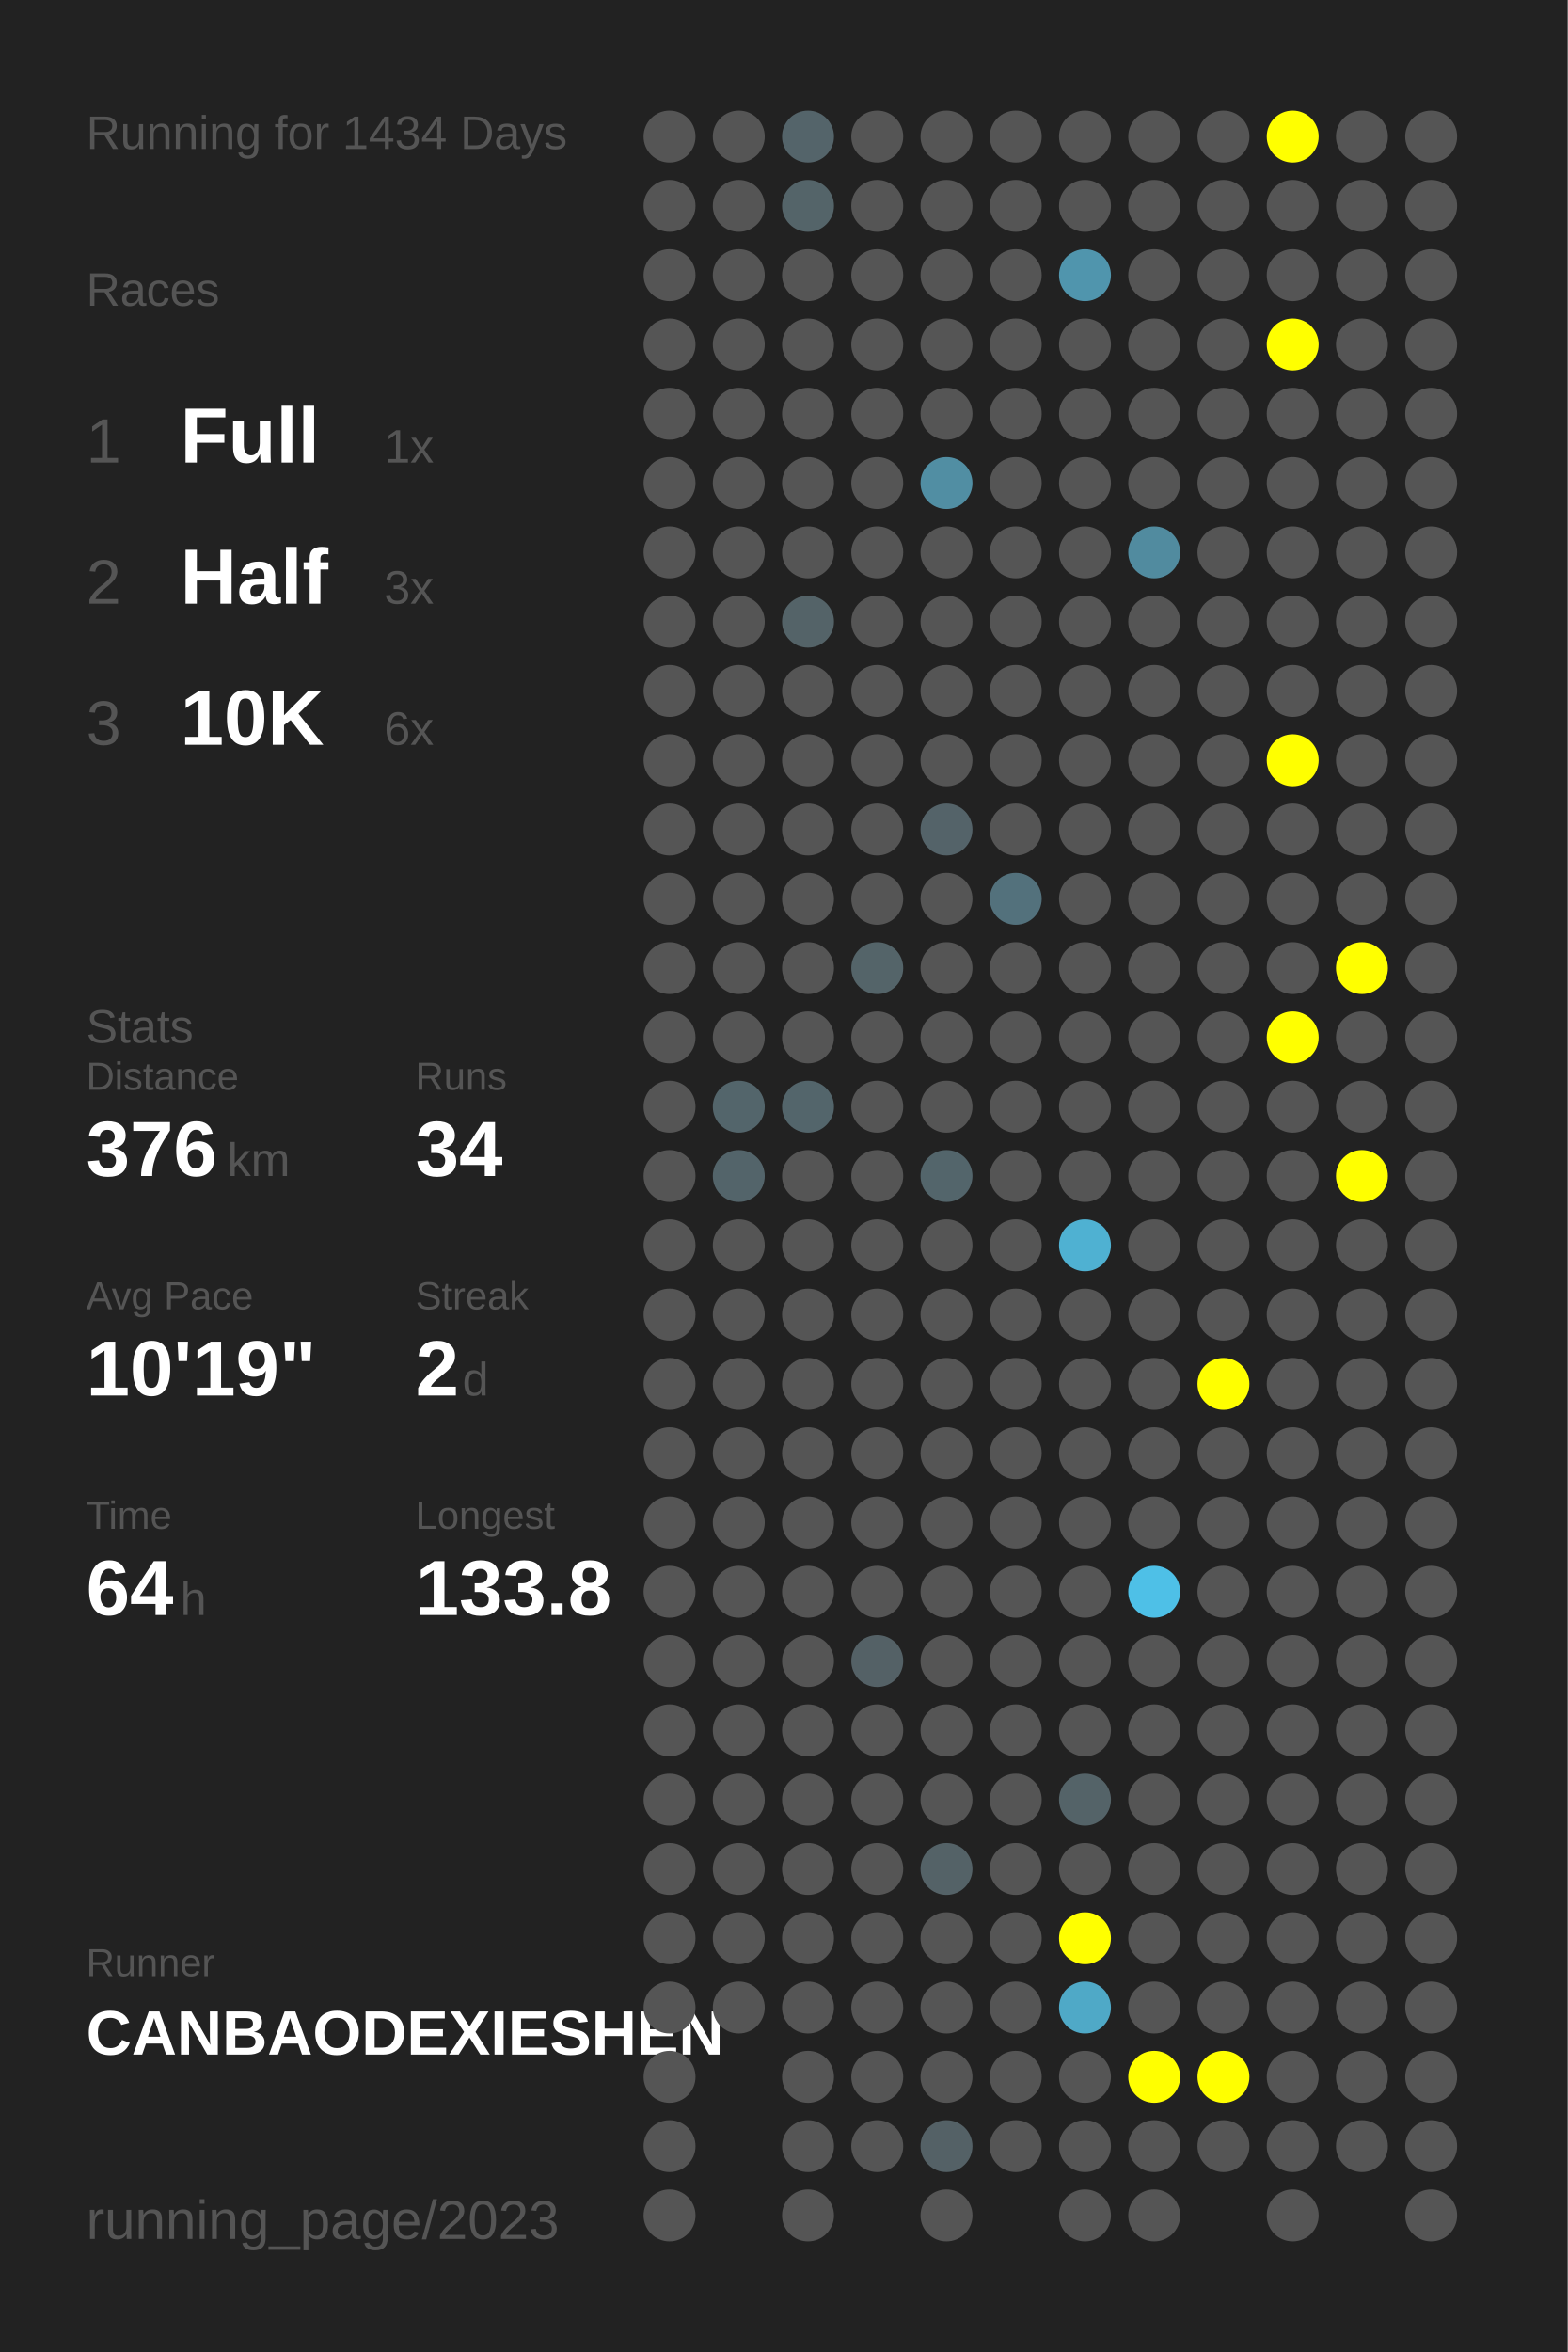
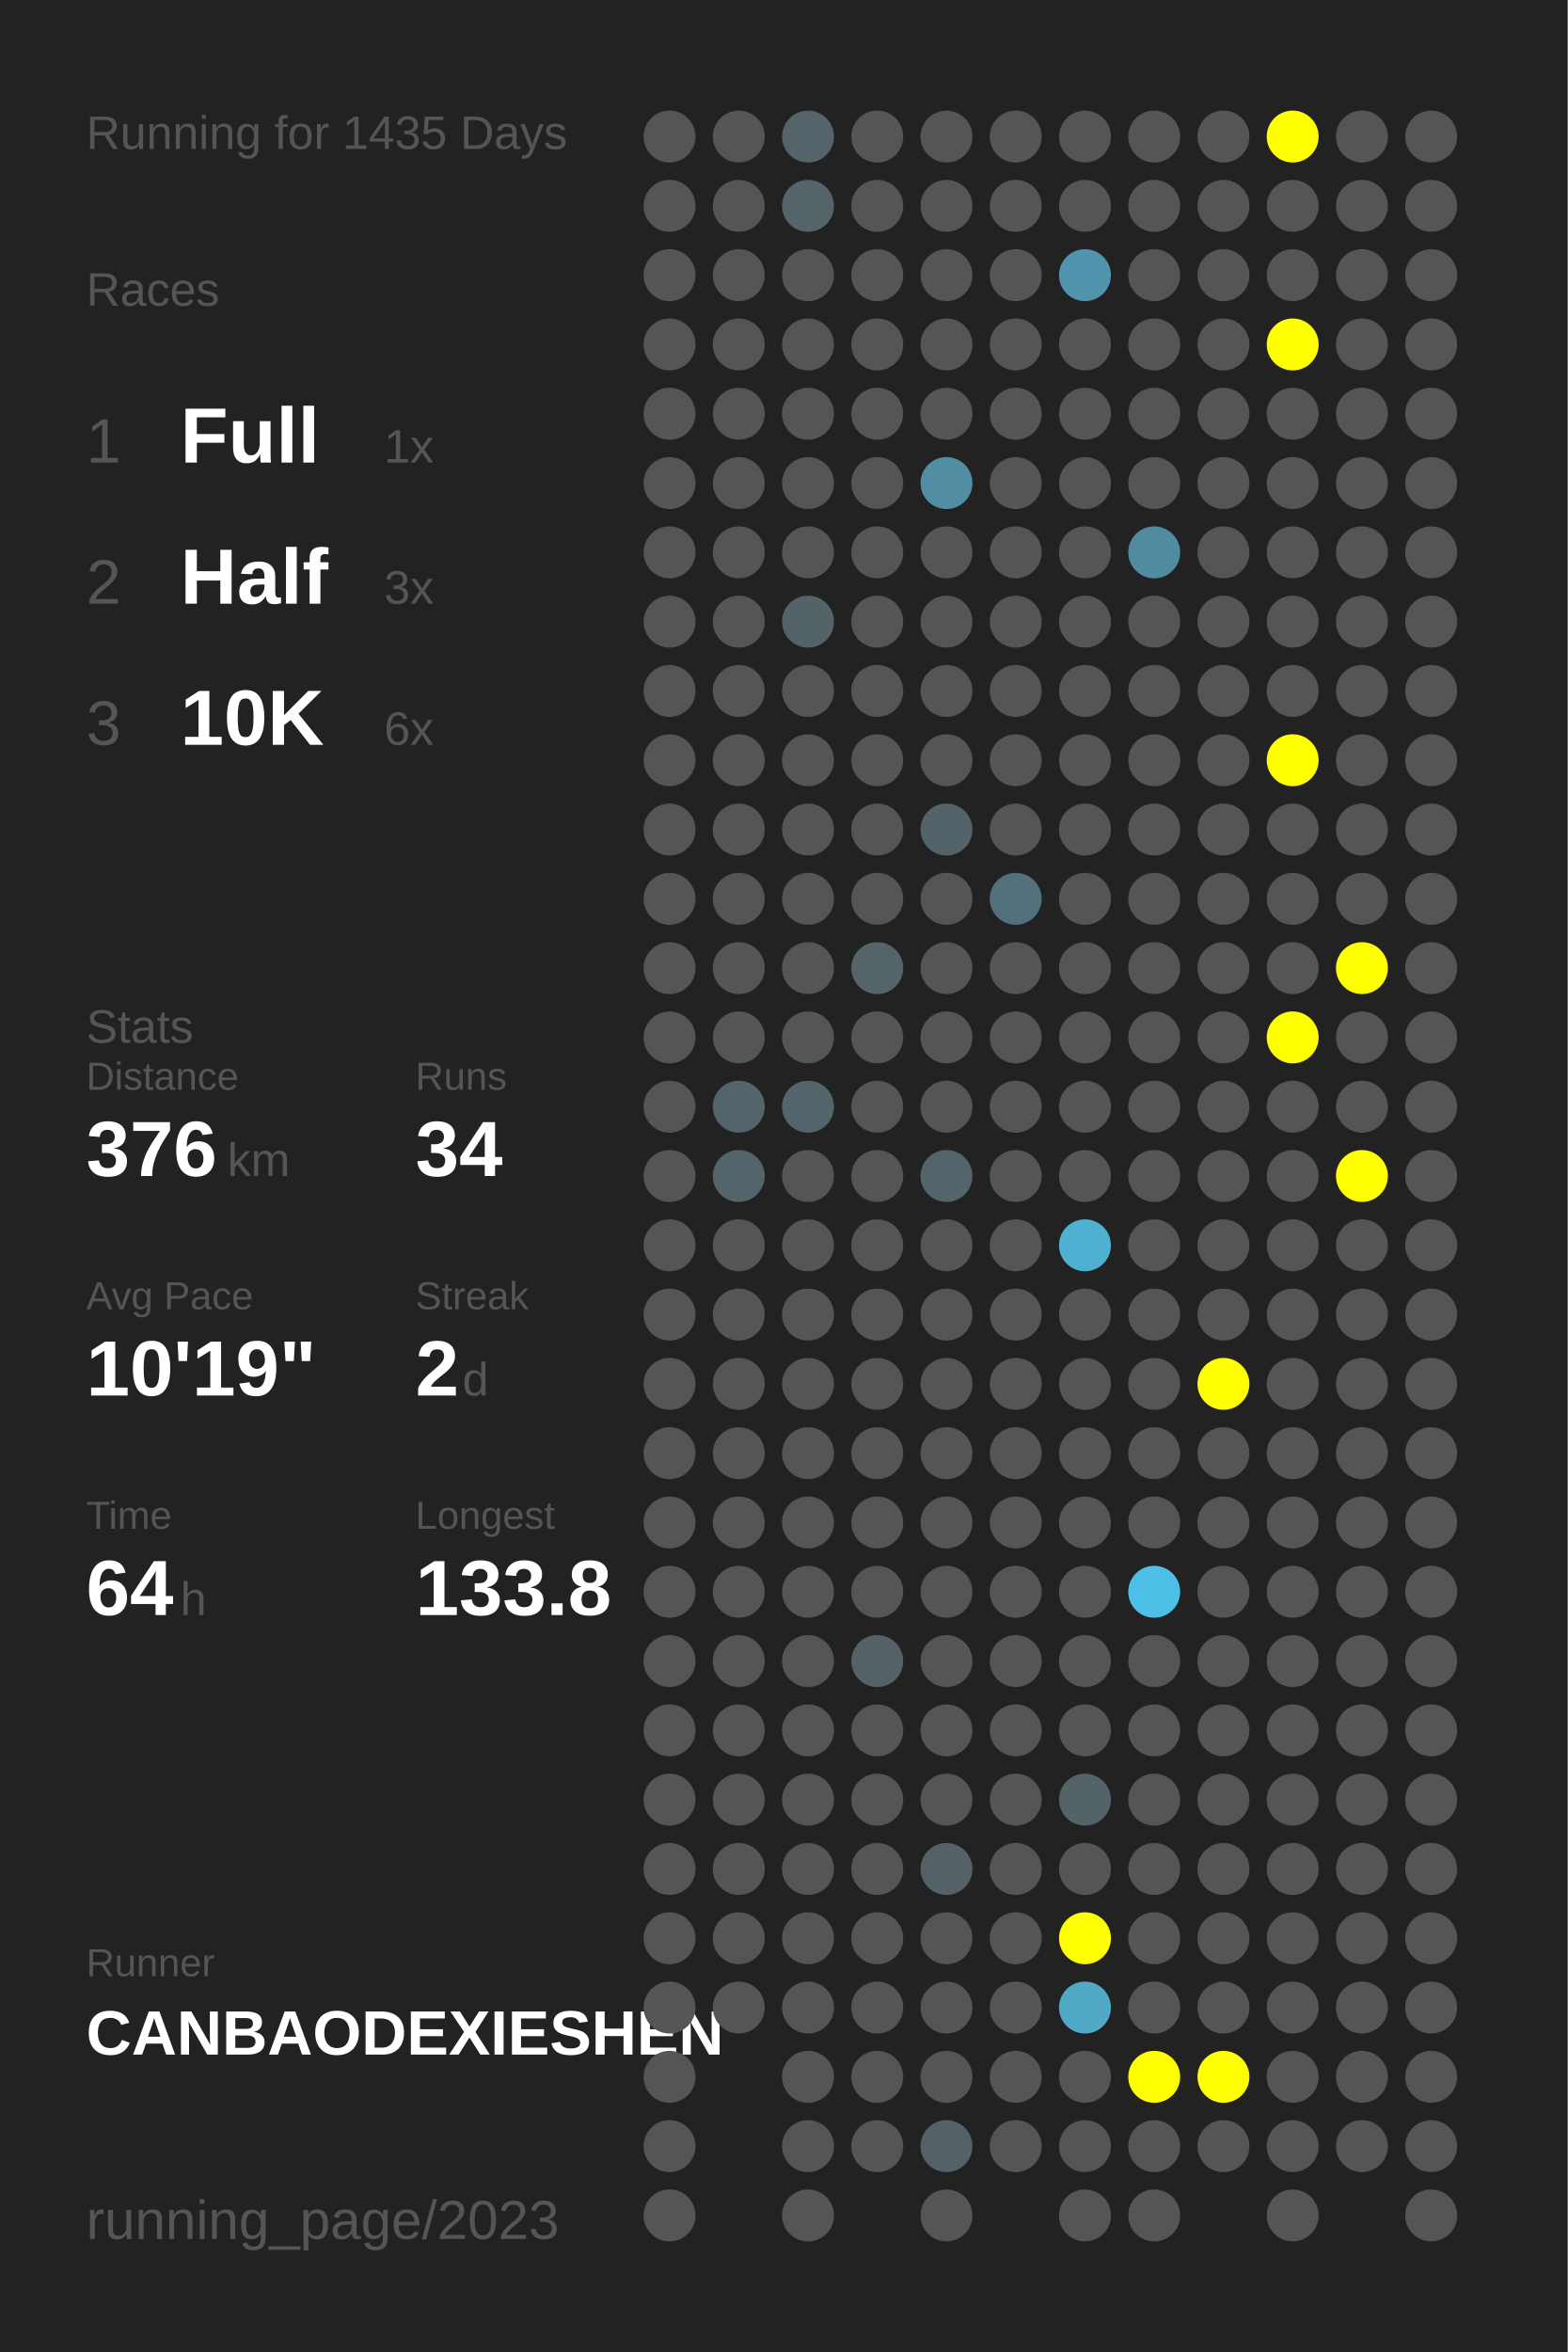
<svg xmlns="http://www.w3.org/2000/svg" baseProfile="full" height="300mm" version="1.1" viewBox="0,0,200,300" width="200mm">
  <defs />
  <rect fill="#222222" height="300" width="200" x="0" y="0" />
-   <text fill="#555555" style="font-size:6px; font-family:Arial;" x="11" y="19">Running for 1434 Days</text>
+   <text fill="#555555" style="font-size:6px; font-family:Arial;" x="11" y="19">Running for 1435 Days</text>
  <text fill="#555555" style="font-size:6px; font-family:Arial;" x="11" y="39">Races</text>
  <text fill="#555555" style="font-size:8px; font-family:Arial;" x="11" y="59">1</text>
  <text fill="#FFFFFF" style="font-size:10px; font-family:Arial; font-weight:bold;" x="23" y="59">Full</text>
  <text fill="#555555" style="font-size:6px; font-family:Arial;" x="49" y="59">1x</text>
  <text fill="#555555" style="font-size:8px; font-family:Arial;" x="11" y="77">2</text>
  <text fill="#FFFFFF" style="font-size:10px; font-family:Arial; font-weight:bold;" x="23" y="77">Half</text>
  <text fill="#555555" style="font-size:6px; font-family:Arial;" x="49" y="77">3x</text>
  <text fill="#555555" style="font-size:8px; font-family:Arial;" x="11" y="95">3</text>
  <text fill="#FFFFFF" style="font-size:10px; font-family:Arial; font-weight:bold;" x="23" y="95">10K</text>
  <text fill="#555555" style="font-size:6px; font-family:Arial;" x="49" y="95">6x</text>
  <text fill="#555555" style="font-size:6px; font-family:Arial;" x="11" y="133">Stats</text>
  <text fill="#555555" style="font-size:5px; font-family:Arial;" x="11" y="139">Distance</text>
  <text fill="#FFFFFF" style="font-size:10px; font-family:Arial; font-weight:bold;" x="11" y="150">376</text>
  <text fill="#555555" style="font-size:6px; font-family:Arial;" x="29" y="150">km</text>
  <text fill="#555555" style="font-size:5px; font-family:Arial;" x="53" y="139">Runs</text>
  <text fill="#FFFFFF" style="font-size:10px; font-family:Arial; font-weight:bold;" x="53" y="150">34</text>
  <text fill="#555555" style="font-size:5px; font-family:Arial;" x="11" y="167">Avg Pace</text>
  <text fill="#FFFFFF" style="font-size:10px; font-family:Arial; font-weight:bold;" x="11" y="178">10'19"</text>
  <text fill="#555555" style="font-size:5px; font-family:Arial;" x="53" y="167">Streak</text>
  <text fill="#FFFFFF" style="font-size:10px; font-family:Arial; font-weight:bold;" x="53" y="178">2</text>
  <text fill="#555555" style="font-size:6px; font-family:Arial;" x="59" y="178">d</text>
  <text fill="#555555" style="font-size:5px; font-family:Arial;" x="11" y="195">Time</text>
  <text fill="#FFFFFF" style="font-size:10px; font-family:Arial; font-weight:bold;" x="11" y="206">64</text>
  <text fill="#555555" style="font-size:6px; font-family:Arial;" x="23" y="206">h</text>
  <text fill="#555555" style="font-size:5px; font-family:Arial;" x="53" y="195">Longest</text>
  <text fill="#FFFFFF" style="font-size:10px; font-family:Arial; font-weight:bold;" x="53" y="206">133.8</text>
  <text fill="#555555" style="font-size:5px; font-family:Arial;" x="11" y="252.065">Runner</text>
  <text fill="#FFFFFF" style="font-size:8px; font-family:Arial; font-weight:bold;" x="11" y="262.065">CANBAODEXIESHEN</text>
  <text fill="#555555" style="font-size:7px; font-family:Arial;" x="11" y="285.581">running_page/2023</text>
  <circle cx="85.417" cy="17.419" fill="#555555" r="3.312" />
  <circle cx="85.417" cy="26.258" fill="#555555" r="3.312" />
  <circle cx="85.417" cy="35.097" fill="#555555" r="3.312" />
  <circle cx="85.417" cy="43.935" fill="#555555" r="3.312" />
  <circle cx="85.417" cy="52.774" fill="#555555" r="3.312" />
  <circle cx="85.417" cy="61.613" fill="#555555" r="3.312" />
  <circle cx="85.417" cy="70.452" fill="#555555" r="3.312" />
  <circle cx="85.417" cy="79.29" fill="#555555" r="3.312" />
  <circle cx="85.417" cy="88.129" fill="#555555" r="3.312" />
  <circle cx="85.417" cy="96.968" fill="#555555" r="3.312" />
  <circle cx="85.417" cy="105.806" fill="#555555" r="3.312" />
  <circle cx="85.417" cy="114.645" fill="#555555" r="3.312" />
  <circle cx="85.417" cy="123.484" fill="#555555" r="3.312" />
  <circle cx="85.417" cy="132.323" fill="#555555" r="3.312" />
  <circle cx="85.417" cy="141.161" fill="#555555" r="3.312" />
  <circle cx="85.417" cy="150" fill="#555555" r="3.312" />
  <circle cx="85.417" cy="158.839" fill="#555555" r="3.312" />
  <circle cx="85.417" cy="167.677" fill="#555555" r="3.312" />
  <circle cx="85.417" cy="176.516" fill="#555555" r="3.312" />
  <circle cx="85.417" cy="185.355" fill="#555555" r="3.312" />
  <circle cx="85.417" cy="194.194" fill="#555555" r="3.312" />
  <circle cx="85.417" cy="203.032" fill="#555555" r="3.312" />
  <circle cx="85.417" cy="211.871" fill="#555555" r="3.312" />
  <circle cx="85.417" cy="220.71" fill="#555555" r="3.312" />
  <circle cx="85.417" cy="229.548" fill="#555555" r="3.312" />
  <circle cx="85.417" cy="238.387" fill="#555555" r="3.312" />
  <circle cx="85.417" cy="247.226" fill="#555555" r="3.312" />
  <circle cx="85.417" cy="256.065" fill="#555555" r="3.312" />
  <circle cx="85.417" cy="264.903" fill="#555555" r="3.312" />
  <circle cx="85.417" cy="273.742" fill="#555555" r="3.312" />
  <circle cx="85.417" cy="282.581" fill="#555555" r="3.312" />
  <circle cx="94.25" cy="17.419" fill="#555555" r="3.312" />
  <circle cx="94.25" cy="26.258" fill="#555555" r="3.312" />
  <circle cx="94.25" cy="35.097" fill="#555555" r="3.312" />
  <circle cx="94.25" cy="43.935" fill="#555555" r="3.312" />
  <circle cx="94.25" cy="52.774" fill="#555555" r="3.312" />
  <circle cx="94.25" cy="61.613" fill="#555555" r="3.312" />
  <circle cx="94.25" cy="70.452" fill="#555555" r="3.312" />
  <circle cx="94.25" cy="79.29" fill="#555555" r="3.312" />
  <circle cx="94.25" cy="88.129" fill="#555555" r="3.312" />
  <circle cx="94.25" cy="96.968" fill="#555555" r="3.312" />
  <circle cx="94.25" cy="105.806" fill="#555555" r="3.312" />
  <circle cx="94.25" cy="114.645" fill="#555555" r="3.312" />
  <circle cx="94.25" cy="123.484" fill="#555555" r="3.312" />
  <circle cx="94.25" cy="132.323" fill="#555555" r="3.312" />
  <circle cx="94.25" cy="141.161" fill="#53656b" r="3.312" />
  <circle cx="94.25" cy="150" fill="#53646a" r="3.312" />
  <circle cx="94.25" cy="158.839" fill="#555555" r="3.312" />
  <circle cx="94.25" cy="167.677" fill="#555555" r="3.312" />
  <circle cx="94.25" cy="176.516" fill="#555555" r="3.312" />
  <circle cx="94.25" cy="185.355" fill="#555555" r="3.312" />
  <circle cx="94.25" cy="194.194" fill="#555555" r="3.312" />
  <circle cx="94.25" cy="203.032" fill="#555555" r="3.312" />
  <circle cx="94.25" cy="211.871" fill="#555555" r="3.312" />
  <circle cx="94.25" cy="220.71" fill="#555555" r="3.312" />
  <circle cx="94.25" cy="229.548" fill="#555555" r="3.312" />
  <circle cx="94.25" cy="238.387" fill="#555555" r="3.312" />
  <circle cx="94.25" cy="247.226" fill="#555555" r="3.312" />
  <circle cx="94.25" cy="256.065" fill="#555555" r="3.312" />
  <circle cx="103.083" cy="17.419" fill="#54646a" r="3.312" />
  <circle cx="103.083" cy="26.258" fill="#546469" r="3.312" />
  <circle cx="103.083" cy="35.097" fill="#555555" r="3.312" />
  <circle cx="103.083" cy="43.935" fill="#555555" r="3.312" />
  <circle cx="103.083" cy="52.774" fill="#555555" r="3.312" />
  <circle cx="103.083" cy="61.613" fill="#555555" r="3.312" />
  <circle cx="103.083" cy="70.452" fill="#555555" r="3.312" />
  <circle cx="103.083" cy="79.29" fill="#546368" r="3.312" />
  <circle cx="103.083" cy="88.129" fill="#555555" r="3.312" />
  <circle cx="103.083" cy="96.968" fill="#555555" r="3.312" />
  <circle cx="103.083" cy="105.806" fill="#555555" r="3.312" />
  <circle cx="103.083" cy="114.645" fill="#555555" r="3.312" />
  <circle cx="103.083" cy="123.484" fill="#555555" r="3.312" />
  <circle cx="103.083" cy="132.323" fill="#555555" r="3.312" />
  <circle cx="103.083" cy="141.161" fill="#53656b" r="3.312" />
  <circle cx="103.083" cy="150" fill="#555555" r="3.312" />
  <circle cx="103.083" cy="158.839" fill="#555555" r="3.312" />
  <circle cx="103.083" cy="167.677" fill="#555555" r="3.312" />
  <circle cx="103.083" cy="176.516" fill="#555555" r="3.312" />
  <circle cx="103.083" cy="185.355" fill="#555555" r="3.312" />
  <circle cx="103.083" cy="194.194" fill="#555555" r="3.312" />
  <circle cx="103.083" cy="203.032" fill="#555555" r="3.312" />
  <circle cx="103.083" cy="211.871" fill="#555555" r="3.312" />
  <circle cx="103.083" cy="220.71" fill="#555555" r="3.312" />
  <circle cx="103.083" cy="229.548" fill="#555555" r="3.312" />
  <circle cx="103.083" cy="238.387" fill="#555555" r="3.312" />
  <circle cx="103.083" cy="247.226" fill="#555555" r="3.312" />
  <circle cx="103.083" cy="256.065" fill="#555555" r="3.312" />
  <circle cx="103.083" cy="264.903" fill="#555555" r="3.312" />
  <circle cx="103.083" cy="273.742" fill="#555555" r="3.312" />
  <circle cx="103.083" cy="282.581" fill="#555555" r="3.312" />
  <circle cx="111.917" cy="17.419" fill="#555555" r="3.312" />
  <circle cx="111.917" cy="26.258" fill="#555555" r="3.312" />
  <circle cx="111.917" cy="35.097" fill="#555555" r="3.312" />
  <circle cx="111.917" cy="43.935" fill="#555555" r="3.312" />
  <circle cx="111.917" cy="52.774" fill="#555555" r="3.312" />
  <circle cx="111.917" cy="61.613" fill="#555555" r="3.312" />
  <circle cx="111.917" cy="70.452" fill="#555555" r="3.312" />
  <circle cx="111.917" cy="79.29" fill="#555555" r="3.312" />
  <circle cx="111.917" cy="88.129" fill="#555555" r="3.312" />
  <circle cx="111.917" cy="96.968" fill="#555555" r="3.312" />
  <circle cx="111.917" cy="105.806" fill="#555555" r="3.312" />
  <circle cx="111.917" cy="114.645" fill="#555555" r="3.312" />
  <circle cx="111.917" cy="123.484" fill="#546469" r="3.312" />
  <circle cx="111.917" cy="132.323" fill="#555555" r="3.312" />
  <circle cx="111.917" cy="141.161" fill="#555555" r="3.312" />
  <circle cx="111.917" cy="150" fill="#555555" r="3.312" />
  <circle cx="111.917" cy="158.839" fill="#555555" r="3.312" />
  <circle cx="111.917" cy="167.677" fill="#555555" r="3.312" />
  <circle cx="111.917" cy="176.516" fill="#555555" r="3.312" />
  <circle cx="111.917" cy="185.355" fill="#555555" r="3.312" />
  <circle cx="111.917" cy="194.194" fill="#555555" r="3.312" />
  <circle cx="111.917" cy="203.032" fill="#555555" r="3.312" />
  <circle cx="111.917" cy="211.871" fill="#546166" r="3.312" />
  <circle cx="111.917" cy="220.71" fill="#555555" r="3.312" />
  <circle cx="111.917" cy="229.548" fill="#555555" r="3.312" />
  <circle cx="111.917" cy="238.387" fill="#555555" r="3.312" />
  <circle cx="111.917" cy="247.226" fill="#555555" r="3.312" />
  <circle cx="111.917" cy="256.065" fill="#555555" r="3.312" />
  <circle cx="111.917" cy="264.903" fill="#555555" r="3.312" />
  <circle cx="111.917" cy="273.742" fill="#555555" r="3.312" />
  <circle cx="120.75" cy="17.419" fill="#555555" r="3.312" />
  <circle cx="120.75" cy="26.258" fill="#555555" r="3.312" />
  <circle cx="120.75" cy="35.097" fill="#555555" r="3.312" />
  <circle cx="120.75" cy="43.935" fill="#555555" r="3.312" />
  <circle cx="120.75" cy="52.774" fill="#555555" r="3.312" />
  <circle cx="120.75" cy="61.613" fill="#518ea3" r="3.312" />
  <circle cx="120.75" cy="70.452" fill="#555555" r="3.312" />
  <circle cx="120.75" cy="79.29" fill="#555555" r="3.312" />
  <circle cx="120.75" cy="88.129" fill="#555555" r="3.312" />
  <circle cx="120.75" cy="96.968" fill="#555555" r="3.312" />
  <circle cx="120.75" cy="105.806" fill="#546369" r="3.312" />
  <circle cx="120.75" cy="114.645" fill="#555555" r="3.312" />
  <circle cx="120.75" cy="123.484" fill="#555555" r="3.312" />
  <circle cx="120.75" cy="132.323" fill="#555555" r="3.312" />
  <circle cx="120.75" cy="141.161" fill="#555555" r="3.312" />
  <circle cx="120.75" cy="150" fill="#53656b" r="3.312" />
  <circle cx="120.75" cy="158.839" fill="#555555" r="3.312" />
  <circle cx="120.75" cy="167.677" fill="#555555" r="3.312" />
  <circle cx="120.75" cy="176.516" fill="#555555" r="3.312" />
  <circle cx="120.75" cy="185.355" fill="#555555" r="3.312" />
  <circle cx="120.75" cy="194.194" fill="#555555" r="3.312" />
  <circle cx="120.75" cy="203.032" fill="#555555" r="3.312" />
  <circle cx="120.75" cy="211.871" fill="#555555" r="3.312" />
  <circle cx="120.75" cy="220.71" fill="#555555" r="3.312" />
  <circle cx="120.75" cy="229.548" fill="#555555" r="3.312" />
  <circle cx="120.75" cy="238.387" fill="#546267" r="3.312" />
  <circle cx="120.75" cy="247.226" fill="#555555" r="3.312" />
  <circle cx="120.75" cy="256.065" fill="#555555" r="3.312" />
  <circle cx="120.75" cy="264.903" fill="#555555" r="3.312" />
  <circle cx="120.75" cy="273.742" fill="#546166" r="3.312" />
  <circle cx="120.75" cy="282.581" fill="#555555" r="3.312" />
  <circle cx="129.583" cy="17.419" fill="#555555" r="3.312" />
  <circle cx="129.583" cy="26.258" fill="#555555" r="3.312" />
  <circle cx="129.583" cy="35.097" fill="#555555" r="3.312" />
  <circle cx="129.583" cy="43.935" fill="#555555" r="3.312" />
  <circle cx="129.583" cy="52.774" fill="#555555" r="3.312" />
  <circle cx="129.583" cy="61.613" fill="#555555" r="3.312" />
  <circle cx="129.583" cy="70.452" fill="#555555" r="3.312" />
  <circle cx="129.583" cy="79.29" fill="#555555" r="3.312" />
  <circle cx="129.583" cy="88.129" fill="#555555" r="3.312" />
  <circle cx="129.583" cy="96.968" fill="#555555" r="3.312" />
  <circle cx="129.583" cy="105.806" fill="#555555" r="3.312" />
  <circle cx="129.583" cy="114.645" fill="#53717c" r="3.312" />
  <circle cx="129.583" cy="123.484" fill="#555555" r="3.312" />
  <circle cx="129.583" cy="132.323" fill="#555555" r="3.312" />
  <circle cx="129.583" cy="141.161" fill="#555555" r="3.312" />
  <circle cx="129.583" cy="150" fill="#555555" r="3.312" />
  <circle cx="129.583" cy="158.839" fill="#555555" r="3.312" />
  <circle cx="129.583" cy="167.677" fill="#555555" r="3.312" />
  <circle cx="129.583" cy="176.516" fill="#555555" r="3.312" />
  <circle cx="129.583" cy="185.355" fill="#555555" r="3.312" />
  <circle cx="129.583" cy="194.194" fill="#555555" r="3.312" />
  <circle cx="129.583" cy="203.032" fill="#555555" r="3.312" />
  <circle cx="129.583" cy="211.871" fill="#555555" r="3.312" />
  <circle cx="129.583" cy="220.71" fill="#555555" r="3.312" />
  <circle cx="129.583" cy="229.548" fill="#555555" r="3.312" />
  <circle cx="129.583" cy="238.387" fill="#555555" r="3.312" />
  <circle cx="129.583" cy="247.226" fill="#555555" r="3.312" />
  <circle cx="129.583" cy="256.065" fill="#555555" r="3.312" />
  <circle cx="129.583" cy="264.903" fill="#555555" r="3.312" />
  <circle cx="129.583" cy="273.742" fill="#555555" r="3.312" />
  <circle cx="138.417" cy="17.419" fill="#555555" r="3.312" />
  <circle cx="138.417" cy="26.258" fill="#555555" r="3.312" />
  <circle cx="138.417" cy="35.097" fill="#5095ad" r="3.312" />
  <circle cx="138.417" cy="43.935" fill="#555555" r="3.312" />
  <circle cx="138.417" cy="52.774" fill="#555555" r="3.312" />
  <circle cx="138.417" cy="61.613" fill="#555555" r="3.312" />
  <circle cx="138.417" cy="70.452" fill="#555555" r="3.312" />
  <circle cx="138.417" cy="79.29" fill="#555555" r="3.312" />
  <circle cx="138.417" cy="88.129" fill="#555555" r="3.312" />
  <circle cx="138.417" cy="96.968" fill="#555555" r="3.312" />
  <circle cx="138.417" cy="105.806" fill="#555555" r="3.312" />
  <circle cx="138.417" cy="114.645" fill="#555555" r="3.312" />
  <circle cx="138.417" cy="123.484" fill="#555555" r="3.312" />
  <circle cx="138.417" cy="132.323" fill="#555555" r="3.312" />
  <circle cx="138.417" cy="141.161" fill="#555555" r="3.312" />
  <circle cx="138.417" cy="150" fill="#555555" r="3.312" />
  <circle cx="138.417" cy="158.839" fill="#4fb1d2" r="3.312" />
  <circle cx="138.417" cy="167.677" fill="#555555" r="3.312" />
  <circle cx="138.417" cy="176.516" fill="#555555" r="3.312" />
  <circle cx="138.417" cy="185.355" fill="#555555" r="3.312" />
  <circle cx="138.417" cy="194.194" fill="#555555" r="3.312" />
  <circle cx="138.417" cy="203.032" fill="#555555" r="3.312" />
  <circle cx="138.417" cy="211.871" fill="#555555" r="3.312" />
  <circle cx="138.417" cy="220.71" fill="#555555" r="3.312" />
  <circle cx="138.417" cy="229.548" fill="#546368" r="3.312" />
  <circle cx="138.417" cy="238.387" fill="#555555" r="3.312" />
  <circle cx="138.417" cy="247.226" fill="#FFFF00" r="3.312" />
  <circle cx="138.417" cy="256.065" fill="#4fa9c7" r="3.312" />
  <circle cx="138.417" cy="264.903" fill="#555555" r="3.312" />
  <circle cx="138.417" cy="273.742" fill="#555555" r="3.312" />
  <circle cx="138.417" cy="282.581" fill="#555555" r="3.312" />
  <circle cx="147.25" cy="17.419" fill="#555555" r="3.312" />
  <circle cx="147.25" cy="26.258" fill="#555555" r="3.312" />
  <circle cx="147.25" cy="35.097" fill="#555555" r="3.312" />
  <circle cx="147.25" cy="43.935" fill="#555555" r="3.312" />
  <circle cx="147.25" cy="52.774" fill="#555555" r="3.312" />
  <circle cx="147.25" cy="61.613" fill="#555555" r="3.312" />
  <circle cx="147.25" cy="70.452" fill="#518b9f" r="3.312" />
  <circle cx="147.25" cy="79.29" fill="#555555" r="3.312" />
  <circle cx="147.25" cy="88.129" fill="#555555" r="3.312" />
  <circle cx="147.25" cy="96.968" fill="#555555" r="3.312" />
  <circle cx="147.25" cy="105.806" fill="#555555" r="3.312" />
  <circle cx="147.25" cy="114.645" fill="#555555" r="3.312" />
  <circle cx="147.25" cy="123.484" fill="#555555" r="3.312" />
  <circle cx="147.25" cy="132.323" fill="#555555" r="3.312" />
  <circle cx="147.25" cy="141.161" fill="#555555" r="3.312" />
  <circle cx="147.25" cy="150" fill="#555555" r="3.312" />
  <circle cx="147.25" cy="158.839" fill="#555555" r="3.312" />
  <circle cx="147.25" cy="167.677" fill="#555555" r="3.312" />
  <circle cx="147.25" cy="176.516" fill="#555555" r="3.312" />
  <circle cx="147.25" cy="185.355" fill="#555555" r="3.312" />
  <circle cx="147.25" cy="194.194" fill="#555555" r="3.312" />
  <circle cx="147.25" cy="203.032" fill="#4ec0e7" r="3.312" />
  <circle cx="147.25" cy="211.871" fill="#555555" r="3.312" />
  <circle cx="147.25" cy="220.71" fill="#555555" r="3.312" />
  <circle cx="147.25" cy="229.548" fill="#555555" r="3.312" />
  <circle cx="147.25" cy="238.387" fill="#555555" r="3.312" />
  <circle cx="147.25" cy="247.226" fill="#555555" r="3.312" />
  <circle cx="147.25" cy="256.065" fill="#555555" r="3.312" />
  <circle cx="147.25" cy="264.903" fill="#FFFF00" r="3.312" />
  <circle cx="147.25" cy="273.742" fill="#555555" r="3.312" />
  <circle cx="147.25" cy="282.581" fill="#555555" r="3.312" />
  <circle cx="156.083" cy="17.419" fill="#555555" r="3.312" />
  <circle cx="156.083" cy="26.258" fill="#555555" r="3.312" />
  <circle cx="156.083" cy="35.097" fill="#555555" r="3.312" />
  <circle cx="156.083" cy="43.935" fill="#555555" r="3.312" />
  <circle cx="156.083" cy="52.774" fill="#555555" r="3.312" />
  <circle cx="156.083" cy="61.613" fill="#555555" r="3.312" />
  <circle cx="156.083" cy="70.452" fill="#555555" r="3.312" />
  <circle cx="156.083" cy="79.29" fill="#555555" r="3.312" />
  <circle cx="156.083" cy="88.129" fill="#555555" r="3.312" />
  <circle cx="156.083" cy="96.968" fill="#555555" r="3.312" />
  <circle cx="156.083" cy="105.806" fill="#555555" r="3.312" />
  <circle cx="156.083" cy="114.645" fill="#555555" r="3.312" />
  <circle cx="156.083" cy="123.484" fill="#555555" r="3.312" />
  <circle cx="156.083" cy="132.323" fill="#555555" r="3.312" />
  <circle cx="156.083" cy="141.161" fill="#555555" r="3.312" />
  <circle cx="156.083" cy="150" fill="#555555" r="3.312" />
  <circle cx="156.083" cy="158.839" fill="#555555" r="3.312" />
  <circle cx="156.083" cy="167.677" fill="#555555" r="3.312" />
  <circle cx="156.083" cy="176.516" fill="#FFFF00" r="3.312" />
  <circle cx="156.083" cy="185.355" fill="#555555" r="3.312" />
  <circle cx="156.083" cy="194.194" fill="#555555" r="3.312" />
  <circle cx="156.083" cy="203.032" fill="#555555" r="3.312" />
  <circle cx="156.083" cy="211.871" fill="#555555" r="3.312" />
  <circle cx="156.083" cy="220.71" fill="#555555" r="3.312" />
  <circle cx="156.083" cy="229.548" fill="#555555" r="3.312" />
  <circle cx="156.083" cy="238.387" fill="#555555" r="3.312" />
  <circle cx="156.083" cy="247.226" fill="#555555" r="3.312" />
  <circle cx="156.083" cy="256.065" fill="#555555" r="3.312" />
  <circle cx="156.083" cy="264.903" fill="#FFFF00" r="3.312" />
  <circle cx="156.083" cy="273.742" fill="#555555" r="3.312" />
  <circle cx="164.917" cy="17.419" fill="#FFFF00" r="3.312" />
  <circle cx="164.917" cy="26.258" fill="#555555" r="3.312" />
  <circle cx="164.917" cy="35.097" fill="#555555" r="3.312" />
  <circle cx="164.917" cy="43.935" fill="#FFFF00" r="3.312" />
  <circle cx="164.917" cy="52.774" fill="#555555" r="3.312" />
  <circle cx="164.917" cy="61.613" fill="#555555" r="3.312" />
  <circle cx="164.917" cy="70.452" fill="#555555" r="3.312" />
  <circle cx="164.917" cy="79.29" fill="#555555" r="3.312" />
  <circle cx="164.917" cy="88.129" fill="#555555" r="3.312" />
  <circle cx="164.917" cy="96.968" fill="#FFFF00" r="3.312" />
  <circle cx="164.917" cy="105.806" fill="#555555" r="3.312" />
  <circle cx="164.917" cy="114.645" fill="#555555" r="3.312" />
  <circle cx="164.917" cy="123.484" fill="#555555" r="3.312" />
  <circle cx="164.917" cy="132.323" fill="#FFFF00" r="3.312" />
  <circle cx="164.917" cy="141.161" fill="#555555" r="3.312" />
  <circle cx="164.917" cy="150" fill="#555555" r="3.312" />
  <circle cx="164.917" cy="158.839" fill="#555555" r="3.312" />
  <circle cx="164.917" cy="167.677" fill="#555555" r="3.312" />
  <circle cx="164.917" cy="176.516" fill="#555555" r="3.312" />
  <circle cx="164.917" cy="185.355" fill="#555555" r="3.312" />
  <circle cx="164.917" cy="194.194" fill="#555555" r="3.312" />
  <circle cx="164.917" cy="203.032" fill="#555555" r="3.312" />
  <circle cx="164.917" cy="211.871" fill="#555555" r="3.312" />
  <circle cx="164.917" cy="220.71" fill="#555555" r="3.312" />
  <circle cx="164.917" cy="229.548" fill="#555555" r="3.312" />
  <circle cx="164.917" cy="238.387" fill="#555555" r="3.312" />
  <circle cx="164.917" cy="247.226" fill="#555555" r="3.312" />
  <circle cx="164.917" cy="256.065" fill="#555555" r="3.312" />
  <circle cx="164.917" cy="264.903" fill="#555555" r="3.312" />
  <circle cx="164.917" cy="273.742" fill="#555555" r="3.312" />
  <circle cx="164.917" cy="282.581" fill="#555555" r="3.312" />
  <circle cx="173.75" cy="17.419" fill="#555555" r="3.312" />
  <circle cx="173.75" cy="26.258" fill="#555555" r="3.312" />
  <circle cx="173.75" cy="35.097" fill="#555555" r="3.312" />
  <circle cx="173.75" cy="43.935" fill="#555555" r="3.312" />
  <circle cx="173.75" cy="52.774" fill="#555555" r="3.312" />
  <circle cx="173.75" cy="61.613" fill="#555555" r="3.312" />
  <circle cx="173.75" cy="70.452" fill="#555555" r="3.312" />
  <circle cx="173.75" cy="79.29" fill="#555555" r="3.312" />
  <circle cx="173.75" cy="88.129" fill="#555555" r="3.312" />
  <circle cx="173.75" cy="96.968" fill="#555555" r="3.312" />
  <circle cx="173.75" cy="105.806" fill="#555555" r="3.312" />
  <circle cx="173.75" cy="114.645" fill="#555555" r="3.312" />
  <circle cx="173.75" cy="123.484" fill="#FFFF00" r="3.312" />
  <circle cx="173.75" cy="132.323" fill="#555555" r="3.312" />
  <circle cx="173.75" cy="141.161" fill="#555555" r="3.312" />
  <circle cx="173.75" cy="150" fill="#FFFF00" r="3.312" />
  <circle cx="173.75" cy="158.839" fill="#555555" r="3.312" />
  <circle cx="173.75" cy="167.677" fill="#555555" r="3.312" />
  <circle cx="173.75" cy="176.516" fill="#555555" r="3.312" />
  <circle cx="173.75" cy="185.355" fill="#555555" r="3.312" />
  <circle cx="173.75" cy="194.194" fill="#555555" r="3.312" />
  <circle cx="173.75" cy="203.032" fill="#555555" r="3.312" />
  <circle cx="173.75" cy="211.871" fill="#555555" r="3.312" />
  <circle cx="173.75" cy="220.71" fill="#555555" r="3.312" />
  <circle cx="173.75" cy="229.548" fill="#555555" r="3.312" />
  <circle cx="173.75" cy="238.387" fill="#555555" r="3.312" />
  <circle cx="173.75" cy="247.226" fill="#555555" r="3.312" />
  <circle cx="173.75" cy="256.065" fill="#555555" r="3.312" />
  <circle cx="173.75" cy="264.903" fill="#555555" r="3.312" />
  <circle cx="173.75" cy="273.742" fill="#555555" r="3.312" />
  <circle cx="182.583" cy="17.419" fill="#555555" r="3.312" />
  <circle cx="182.583" cy="26.258" fill="#555555" r="3.312" />
  <circle cx="182.583" cy="35.097" fill="#555555" r="3.312" />
  <circle cx="182.583" cy="43.935" fill="#555555" r="3.312" />
  <circle cx="182.583" cy="52.774" fill="#555555" r="3.312" />
  <circle cx="182.583" cy="61.613" fill="#555555" r="3.312" />
  <circle cx="182.583" cy="70.452" fill="#555555" r="3.312" />
  <circle cx="182.583" cy="79.29" fill="#555555" r="3.312" />
  <circle cx="182.583" cy="88.129" fill="#555555" r="3.312" />
  <circle cx="182.583" cy="96.968" fill="#555555" r="3.312" />
  <circle cx="182.583" cy="105.806" fill="#555555" r="3.312" />
  <circle cx="182.583" cy="114.645" fill="#555555" r="3.312" />
  <circle cx="182.583" cy="123.484" fill="#555555" r="3.312" />
  <circle cx="182.583" cy="132.323" fill="#555555" r="3.312" />
  <circle cx="182.583" cy="141.161" fill="#555555" r="3.312" />
  <circle cx="182.583" cy="150" fill="#555555" r="3.312" />
  <circle cx="182.583" cy="158.839" fill="#555555" r="3.312" />
  <circle cx="182.583" cy="167.677" fill="#555555" r="3.312" />
  <circle cx="182.583" cy="176.516" fill="#555555" r="3.312" />
  <circle cx="182.583" cy="185.355" fill="#555555" r="3.312" />
  <circle cx="182.583" cy="194.194" fill="#555555" r="3.312" />
  <circle cx="182.583" cy="203.032" fill="#555555" r="3.312" />
  <circle cx="182.583" cy="211.871" fill="#555555" r="3.312" />
  <circle cx="182.583" cy="220.71" fill="#555555" r="3.312" />
  <circle cx="182.583" cy="229.548" fill="#555555" r="3.312" />
  <circle cx="182.583" cy="238.387" fill="#555555" r="3.312" />
  <circle cx="182.583" cy="247.226" fill="#555555" r="3.312" />
  <circle cx="182.583" cy="256.065" fill="#555555" r="3.312" />
  <circle cx="182.583" cy="264.903" fill="#555555" r="3.312" />
  <circle cx="182.583" cy="273.742" fill="#555555" r="3.312" />
  <circle cx="182.583" cy="282.581" fill="#555555" r="3.312" />
</svg>
